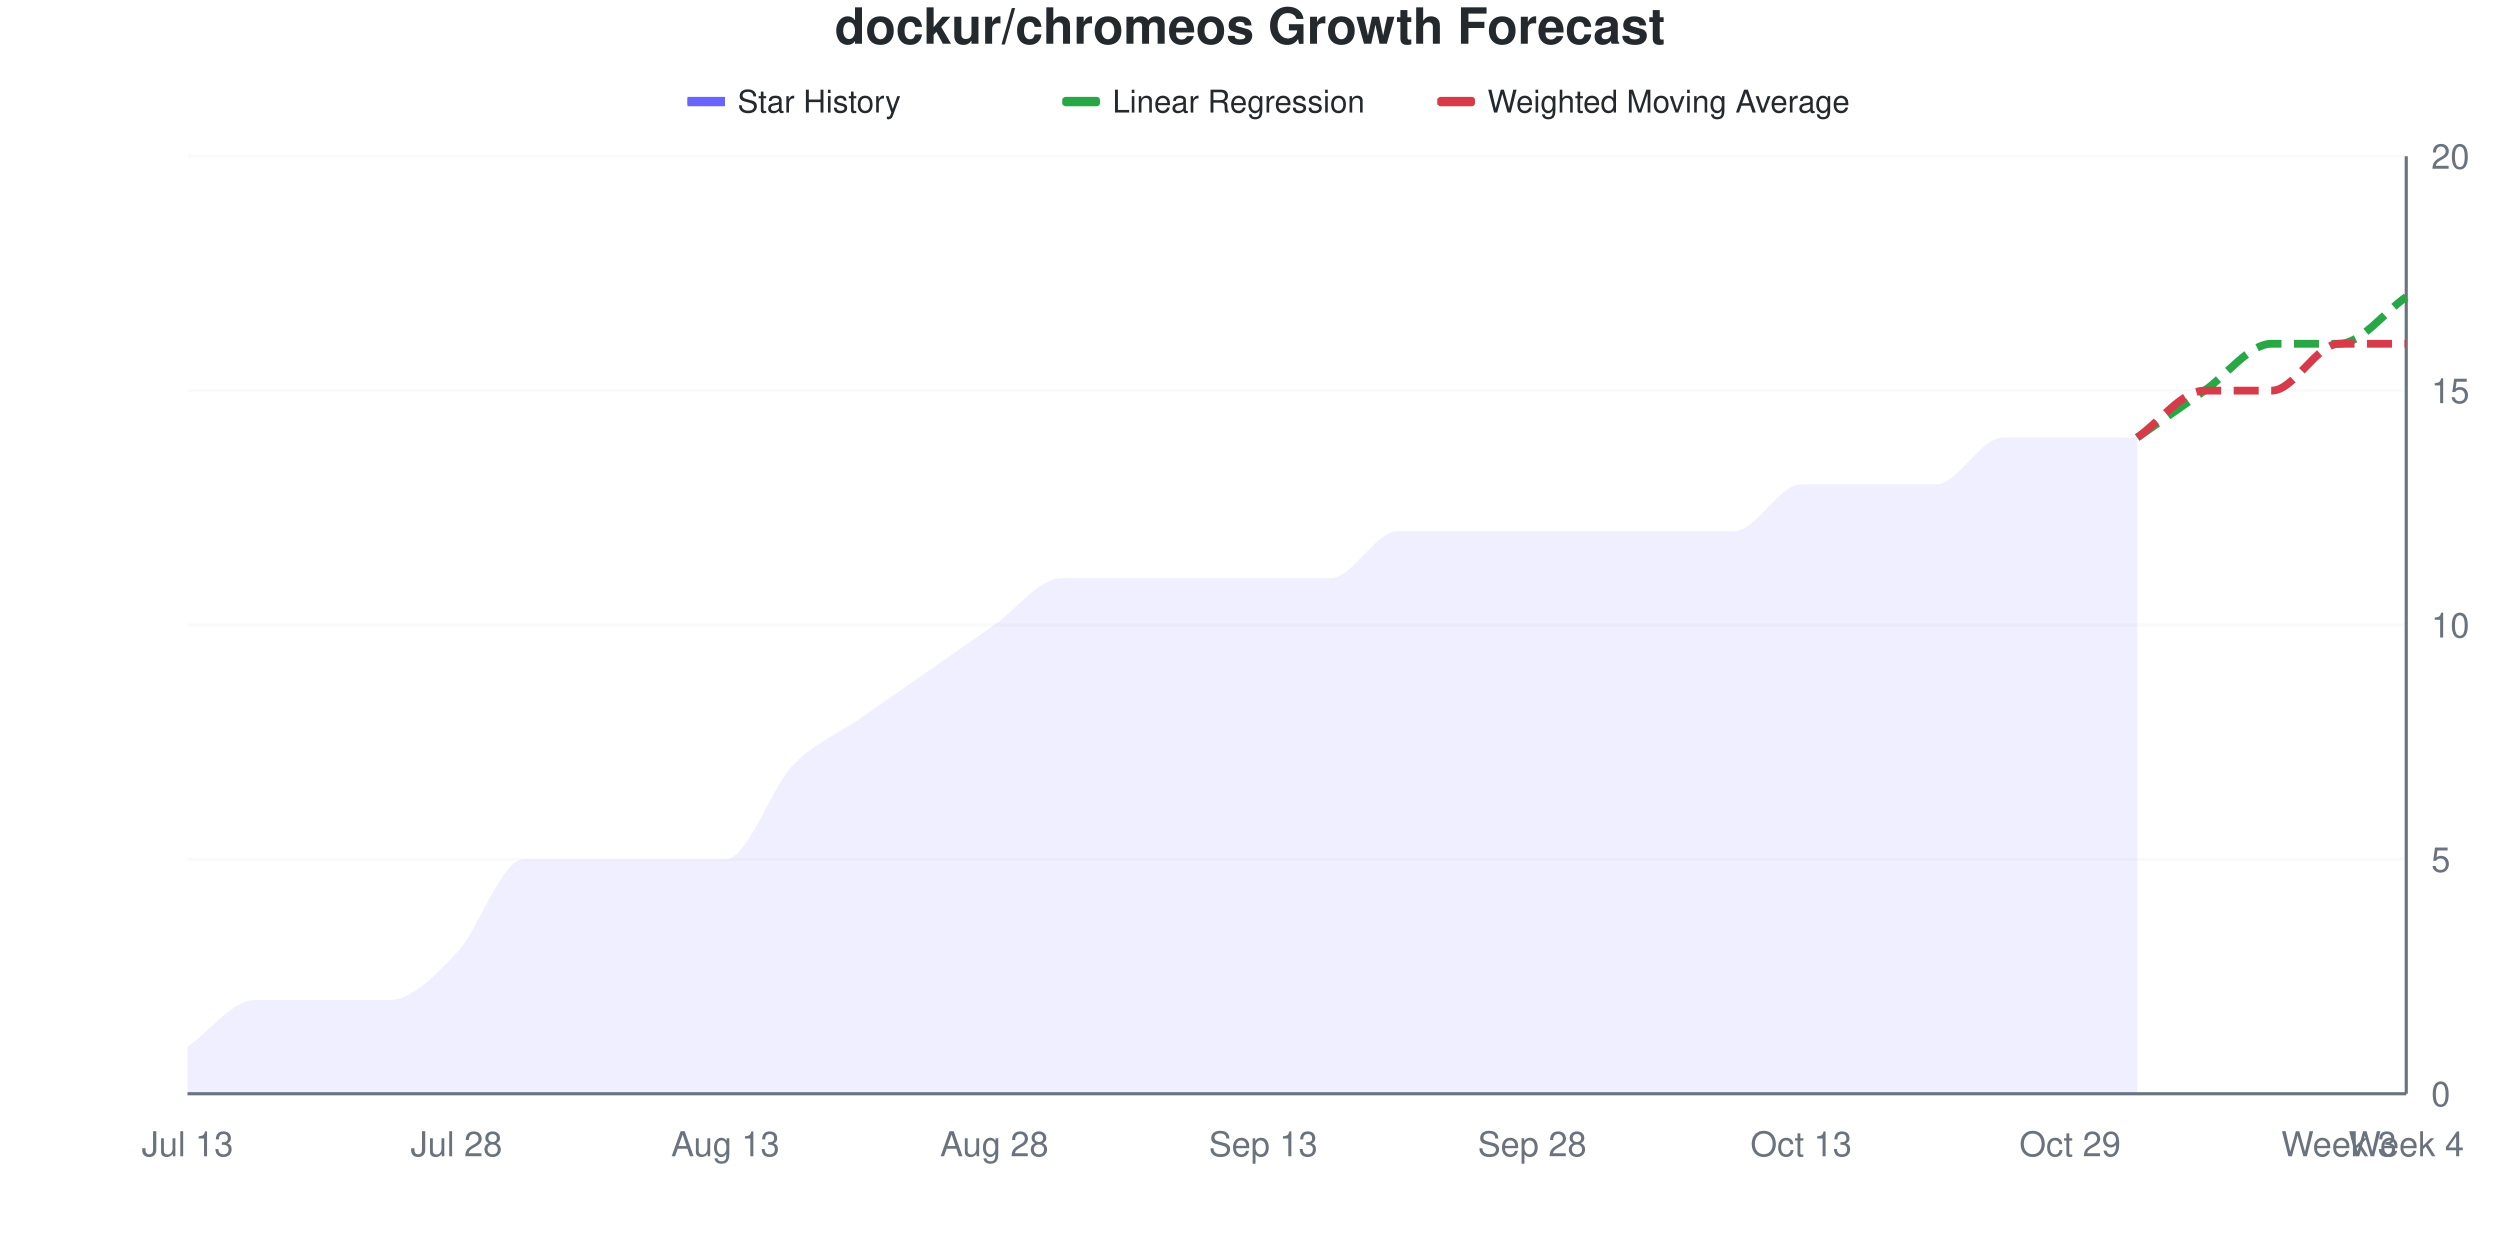
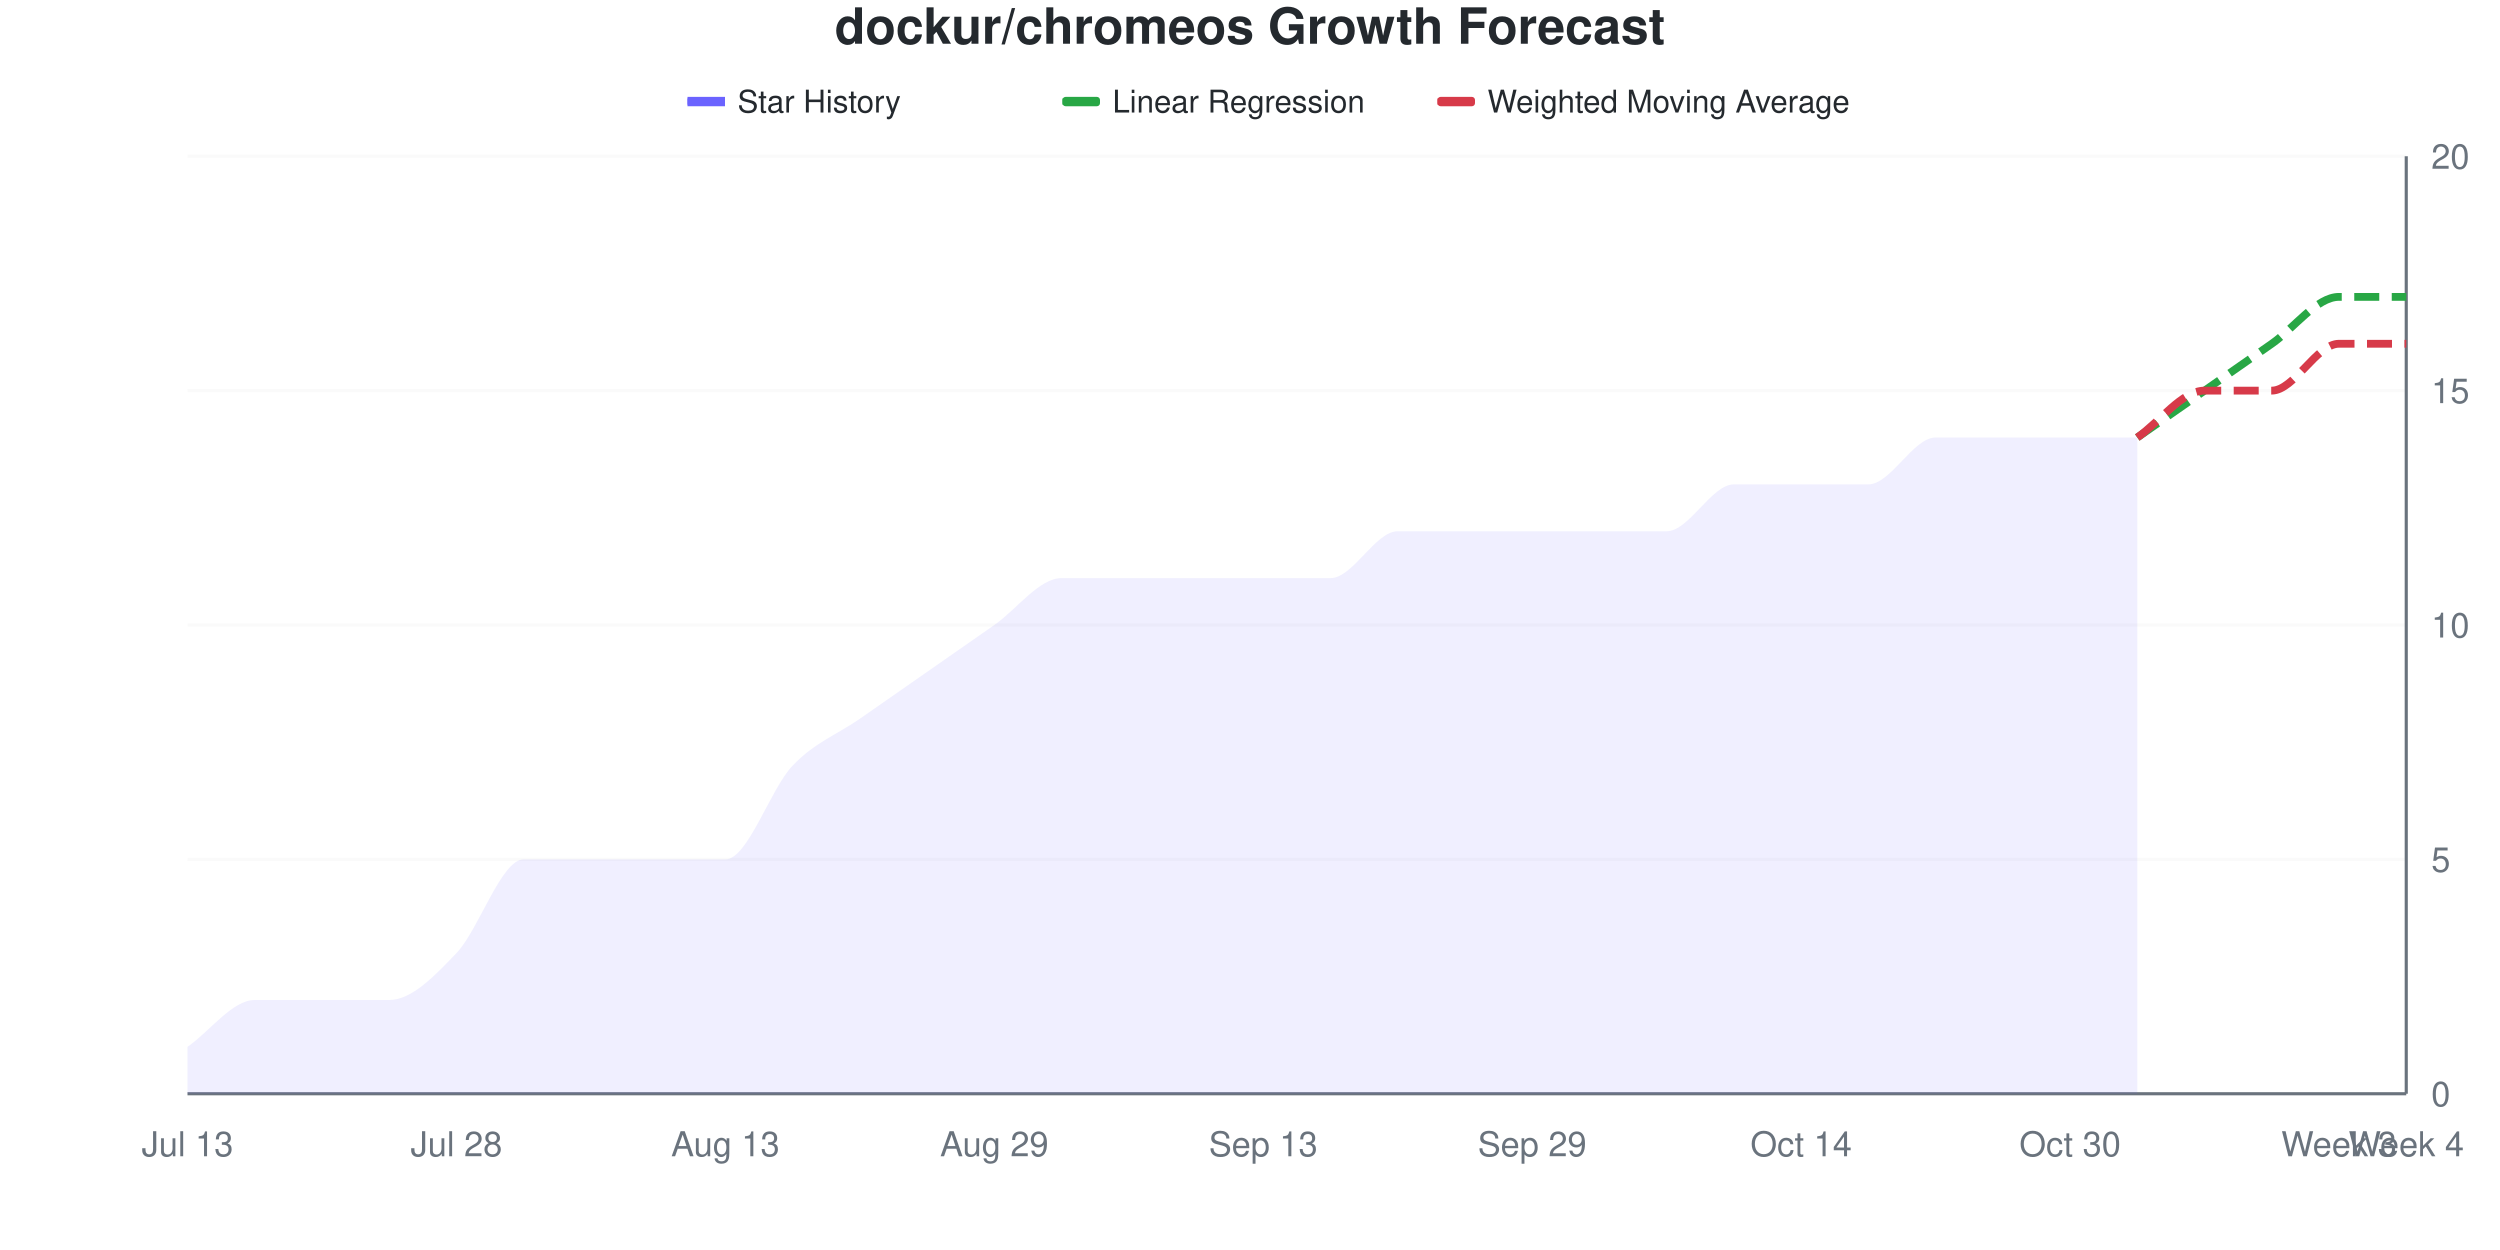
<svg xmlns="http://www.w3.org/2000/svg" viewBox="0 0 800 400" width="800" height="400">
  <style>
    @keyframes drawLine {
      to { stroke-dashoffset: 0; }
    }
    @keyframes fadeInPoint {
      from { opacity: 0; }
      to { opacity: 1; }
    }
    .data-line-0 {
      stroke-dasharray: 1069;
      stroke-dashoffset: 1069;
      animation: drawLine 2s ease-out forwards;
    }
    .data-point {
      opacity: 0;
      animation: fadeInPoint 0.5s ease-out forwards;
    }
    .chart-bg { fill: #fff; }
    .chart-text { fill: #24292e; }
    .chart-muted { fill: #6a737d; }
    .chart-grid { stroke: #eee; }
    .chart-axis { stroke: #6a737d; }
    @media (prefers-color-scheme: dark) {
      .chart-bg { fill: #0d1117; }
      .chart-text { fill: #e6edf3; }
      .chart-muted { fill: #8b949e; }
      .chart-grid { stroke: #21262d; }
      .chart-axis { stroke: #8b949e; }
    }
  </style>
  <rect width="800" height="400" class="chart-bg" />
  <text x="400" y="14" text-anchor="middle" class="chart-text" font-size="16" font-weight="bold" font-family="-apple-system, BlinkMacSystemFont, 'Segoe UI', Helvetica, Arial, sans-serif">dockur/chromeos Growth Forecast</text>
  <g class="legend">
    <rect x="220" y="31" width="12" height="3" fill="#6b63ff" />
    <line x1="220" y1="32.5" x2="232" y2="32.5" stroke="#6b63ff" stroke-width="2" />
    <text x="236" y="36" class="chart-text" font-size="10" font-family="-apple-system, BlinkMacSystemFont, 'Segoe UI', Helvetica, Arial, sans-serif">Star History</text>
    <rect x="340" y="31" width="12" height="3" fill="#28a745" rx="1" />
    <line x1="340" y1="32.5" x2="352" y2="32.5" stroke="#28a745" stroke-width="2" stroke-dasharray="4,2" />
    <text x="356" y="36" class="chart-text" font-size="10" font-family="-apple-system, BlinkMacSystemFont, 'Segoe UI', Helvetica, Arial, sans-serif">Linear Regression</text>
    <rect x="460" y="31" width="12" height="3" fill="#d73a49" rx="1" />
    <line x1="460" y1="32.5" x2="472" y2="32.5" stroke="#d73a49" stroke-width="2" stroke-dasharray="4,2" />
    <text x="476" y="36" class="chart-text" font-size="10" font-family="-apple-system, BlinkMacSystemFont, 'Segoe UI', Helvetica, Arial, sans-serif">Weighted Moving Average</text>
  </g>
  <g class="grid">
    <line x1="60" y1="350" x2="770" y2="350" class="chart-grid" stroke-opacity="0.3" />
    <text x="778" y="354" text-anchor="start" class="chart-muted" font-size="11" font-family="-apple-system, BlinkMacSystemFont, 'Segoe UI', Helvetica, Arial, sans-serif">0</text>
    <line x1="60" y1="275" x2="770" y2="275" class="chart-grid" stroke-opacity="0.3" />
    <text x="778" y="279" text-anchor="start" class="chart-muted" font-size="11" font-family="-apple-system, BlinkMacSystemFont, 'Segoe UI', Helvetica, Arial, sans-serif">5</text>
    <line x1="60" y1="200" x2="770" y2="200" class="chart-grid" stroke-opacity="0.3" />
    <text x="778" y="204" text-anchor="start" class="chart-muted" font-size="11" font-family="-apple-system, BlinkMacSystemFont, 'Segoe UI', Helvetica, Arial, sans-serif">10</text>
    <line x1="60" y1="125" x2="770" y2="125" class="chart-grid" stroke-opacity="0.3" />
    <text x="778" y="129" text-anchor="start" class="chart-muted" font-size="11" font-family="-apple-system, BlinkMacSystemFont, 'Segoe UI', Helvetica, Arial, sans-serif">15</text>
    <line x1="60" y1="50" x2="770" y2="50" class="chart-grid" stroke-opacity="0.3" />
    <text x="778" y="54" text-anchor="start" class="chart-muted" font-size="11" font-family="-apple-system, BlinkMacSystemFont, 'Segoe UI', Helvetica, Arial, sans-serif">20</text>
  </g>
  <g class="milestones">
    
  </g>
  <g class="x-axis">
    <text x="60" y="370" text-anchor="middle" class="chart-muted" font-size="11" font-family="-apple-system, BlinkMacSystemFont, 'Segoe UI', Helvetica, Arial, sans-serif">Jul 13</text>
    <text x="146.061" y="370" text-anchor="middle" class="chart-muted" font-size="11" font-family="-apple-system, BlinkMacSystemFont, 'Segoe UI', Helvetica, Arial, sans-serif">Jul 28</text>
    <text x="232.121" y="370" text-anchor="middle" class="chart-muted" font-size="11" font-family="-apple-system, BlinkMacSystemFont, 'Segoe UI', Helvetica, Arial, sans-serif">Aug 13</text>
-     <text x="318.182" y="370" text-anchor="middle" class="chart-muted" font-size="11" font-family="-apple-system, BlinkMacSystemFont, 'Segoe UI', Helvetica, Arial, sans-serif">Aug 28</text>
+     <text x="318.182" y="370" text-anchor="middle" class="chart-muted" font-size="11" font-family="-apple-system, BlinkMacSystemFont, 'Segoe UI', Helvetica, Arial, sans-serif">Aug 29</text>
    <text x="404.242" y="370" text-anchor="middle" class="chart-muted" font-size="11" font-family="-apple-system, BlinkMacSystemFont, 'Segoe UI', Helvetica, Arial, sans-serif">Sep 13</text>
-     <text x="490.303" y="370" text-anchor="middle" class="chart-muted" font-size="11" font-family="-apple-system, BlinkMacSystemFont, 'Segoe UI', Helvetica, Arial, sans-serif">Sep 28</text>
-     <text x="576.364" y="370" text-anchor="middle" class="chart-muted" font-size="11" font-family="-apple-system, BlinkMacSystemFont, 'Segoe UI', Helvetica, Arial, sans-serif">Oct 13</text>
-     <text x="662.424" y="370" text-anchor="middle" class="chart-muted" font-size="11" font-family="-apple-system, BlinkMacSystemFont, 'Segoe UI', Helvetica, Arial, sans-serif">Oct 29</text>
+     <text x="490.303" y="370" text-anchor="middle" class="chart-muted" font-size="11" font-family="-apple-system, BlinkMacSystemFont, 'Segoe UI', Helvetica, Arial, sans-serif">Sep 29</text>
+     <text x="576.364" y="370" text-anchor="middle" class="chart-muted" font-size="11" font-family="-apple-system, BlinkMacSystemFont, 'Segoe UI', Helvetica, Arial, sans-serif">Oct 14</text>
+     <text x="662.424" y="370" text-anchor="middle" class="chart-muted" font-size="11" font-family="-apple-system, BlinkMacSystemFont, 'Segoe UI', Helvetica, Arial, sans-serif">Oct 30</text>
    <text x="748.485" y="370" text-anchor="middle" class="chart-muted" font-size="11" font-family="-apple-system, BlinkMacSystemFont, 'Segoe UI', Helvetica, Arial, sans-serif">Week 3</text>
    <text x="770" y="370" text-anchor="middle" class="chart-muted" font-size="11" font-family="-apple-system, BlinkMacSystemFont, 'Segoe UI', Helvetica, Arial, sans-serif">Week 4</text>
  </g>
  <line x1="770" y1="50" x2="770" y2="350" class="chart-axis" stroke-width="1" />
  <line x1="60" y1="350" x2="770" y2="350" class="chart-axis" stroke-width="1" />
-   <path d="M60,350 L60,335 C67.172,330 74.343,320 81.515,320 C88.687,320 95.859,320 103.03,320 C110.202,320 117.374,320 124.545,320 C131.717,320 138.889,312.5 146.061,305 C153.232,297.5 160.404,275 167.576,275 C174.747,275 181.919,275 189.091,275 C196.263,275 203.434,275 210.606,275 C217.778,275 224.949,275 232.121,275 C239.293,275 246.465,252.5 253.636,245 C260.808,237.5 267.98,235 275.152,230 C282.323,225 289.495,220 296.667,215 C303.838,210 311.01,205 318.182,200 C325.354,195 332.525,185 339.697,185 C346.869,185 354.04,185 361.212,185 C368.384,185 375.556,185 382.727,185 C389.899,185 397.071,185 404.242,185 C411.414,185 418.586,185 425.758,185 C432.929,185 440.101,170 447.273,170 C454.444,170 461.616,170 468.788,170 C475.96,170 483.131,170 490.303,170 C497.475,170 504.646,170 511.818,170 C518.99,170 526.162,170 533.333,170 C540.505,170 547.677,170 554.848,170 C562.02,170 569.192,155 576.364,155 C583.535,155 590.707,155 597.879,155 C605.051,155 612.222,155 619.394,155 C626.566,155 633.737,140 640.909,140 C648.081,140 655.253,140 662.424,140 C669.596,140 676.768,140 683.939,140 L683.939,350 L60,350 Z" fill="#6b63ff" fill-opacity="0.1" />
-   <path d="M60,350 L60,335 C67.172,330 74.343,320 81.515,320 C88.687,320 95.859,320 103.03,320 C110.202,320 117.374,320 124.545,320 C131.717,320 138.889,312.5 146.061,305 C153.232,297.5 160.404,275 167.576,275 C174.747,275 181.919,275 189.091,275 C196.263,275 203.434,275 210.606,275 C217.778,275 224.949,275 232.121,275 C239.293,275 246.465,252.5 253.636,245 C260.808,237.5 267.98,235 275.152,230 C282.323,225 289.495,220 296.667,215 C303.838,210 311.01,205 318.182,200 C325.354,195 332.525,185 339.697,185 C346.869,185 354.04,185 361.212,185 C368.384,185 375.556,185 382.727,185 C389.899,185 397.071,185 404.242,185 C411.414,185 418.586,185 425.758,185 C432.929,185 440.101,170 447.273,170 C454.444,170 461.616,170 468.788,170 C475.96,170 483.131,170 490.303,170 C497.475,170 504.646,170 511.818,170 C518.99,170 526.162,170 533.333,170 C540.505,170 547.677,170 554.848,170 C562.02,170 569.192,155 576.364,155 C583.535,155 590.707,155 597.879,155 C605.051,155 612.222,155 619.394,155 C626.566,155 633.737,140 640.909,140 C648.081,140 655.253,140 662.424,140 C669.596,140 676.768,140 683.939,140" fill="none" stroke="#6b63ff" stroke-width="2.5" class="data-line-0" />
-   <path d="M683.939,140 C691.111,135 698.283,130 705.455,125 C712.626,120 719.798,110 726.97,110 C734.141,110 741.313,110 748.485,110 C755.657,110 762.828,100 770,95" fill="none" stroke="#28a745" stroke-width="2.5" stroke-dasharray="8,4" />
+   <path d="M60,350 L60,335 C67.172,330 74.343,320 81.515,320 C88.687,320 95.859,320 103.03,320 C110.202,320 117.374,320 124.545,320 C131.717,320 138.889,312.5 146.061,305 C153.232,297.5 160.404,275 167.576,275 C174.747,275 181.919,275 189.091,275 C196.263,275 203.434,275 210.606,275 C217.778,275 224.949,275 232.121,275 C239.293,275 246.465,252.5 253.636,245 C260.808,237.5 267.98,235 275.152,230 C282.323,225 289.495,220 296.667,215 C303.838,210 311.01,205 318.182,200 C325.354,195 332.525,185 339.697,185 C346.869,185 354.04,185 361.212,185 C368.384,185 375.556,185 382.727,185 C389.899,185 397.071,185 404.242,185 C411.414,185 418.586,185 425.758,185 C432.929,185 440.101,170 447.273,170 C454.444,170 461.616,170 468.788,170 C475.96,170 483.131,170 490.303,170 C497.475,170 504.646,170 511.818,170 C518.99,170 526.162,170 533.333,170 C540.505,170 547.677,155 554.848,155 C562.02,155 569.192,155 576.364,155 C583.535,155 590.707,155 597.879,155 C605.051,155 612.222,140 619.394,140 C626.566,140 633.737,140 640.909,140 C648.081,140 655.253,140 662.424,140 C669.596,140 676.768,140 683.939,140 L683.939,350 L60,350 Z" fill="#6b63ff" fill-opacity="0.1" />
+   <path d="M60,350 L60,335 C67.172,330 74.343,320 81.515,320 C88.687,320 95.859,320 103.03,320 C110.202,320 117.374,320 124.545,320 C131.717,320 138.889,312.5 146.061,305 C153.232,297.5 160.404,275 167.576,275 C174.747,275 181.919,275 189.091,275 C196.263,275 203.434,275 210.606,275 C217.778,275 224.949,275 232.121,275 C239.293,275 246.465,252.5 253.636,245 C260.808,237.5 267.98,235 275.152,230 C282.323,225 289.495,220 296.667,215 C303.838,210 311.01,205 318.182,200 C325.354,195 332.525,185 339.697,185 C346.869,185 354.04,185 361.212,185 C368.384,185 375.556,185 382.727,185 C389.899,185 397.071,185 404.242,185 C411.414,185 418.586,185 425.758,185 C432.929,185 440.101,170 447.273,170 C454.444,170 461.616,170 468.788,170 C475.96,170 483.131,170 490.303,170 C497.475,170 504.646,170 511.818,170 C518.99,170 526.162,170 533.333,170 C540.505,170 547.677,155 554.848,155 C562.02,155 569.192,155 576.364,155 C583.535,155 590.707,155 597.879,155 C605.051,155 612.222,140 619.394,140 C626.566,140 633.737,140 640.909,140 C648.081,140 655.253,140 662.424,140 C669.596,140 676.768,140 683.939,140" fill="none" stroke="#6b63ff" stroke-width="2.5" class="data-line-0" />
+   <path d="M683.939,140 C691.111,135 698.283,130 705.455,125 C712.626,120 719.798,115 726.97,110 C734.141,105 741.313,95 748.485,95 C755.657,95 762.828,95 770,95" fill="none" stroke="#28a745" stroke-width="2.5" stroke-dasharray="8,4" />
  <path d="M683.939,140 C691.111,135 698.283,125 705.455,125 C712.626,125 719.798,125 726.97,125 C734.141,125 741.313,110 748.485,110 C755.657,110 762.828,110 770,110" fill="none" stroke="#d73a49" stroke-width="2.5" stroke-dasharray="8,4" />
  <g class="points">
    <circle cx="60" cy="335" r="4" fill="#6b63ff" class="data-point" style="animation-delay: 1.50s" />
    <circle cx="81.515" cy="320" r="4" fill="#6b63ff" class="data-point" style="animation-delay: 1.55s" />
    <circle cx="103.03" cy="320" r="4" fill="#6b63ff" class="data-point" style="animation-delay: 1.60s" />
    <circle cx="124.545" cy="320" r="4" fill="#6b63ff" class="data-point" style="animation-delay: 1.65s" />
    <circle cx="146.061" cy="305" r="4" fill="#6b63ff" class="data-point" style="animation-delay: 1.70s" />
    <circle cx="167.576" cy="275" r="4" fill="#6b63ff" class="data-point" style="animation-delay: 1.75s" />
    <circle cx="189.091" cy="275" r="4" fill="#6b63ff" class="data-point" style="animation-delay: 1.80s" />
    <circle cx="210.606" cy="275" r="4" fill="#6b63ff" class="data-point" style="animation-delay: 1.85s" />
    <circle cx="232.121" cy="275" r="4" fill="#6b63ff" class="data-point" style="animation-delay: 1.90s" />
    <circle cx="253.636" cy="245" r="4" fill="#6b63ff" class="data-point" style="animation-delay: 1.95s" />
    <circle cx="275.152" cy="230" r="4" fill="#6b63ff" class="data-point" style="animation-delay: 2.00s" />
    <circle cx="296.667" cy="215" r="4" fill="#6b63ff" class="data-point" style="animation-delay: 2.05s" />
    <circle cx="318.182" cy="200" r="4" fill="#6b63ff" class="data-point" style="animation-delay: 2.10s" />
    <circle cx="339.697" cy="185" r="4" fill="#6b63ff" class="data-point" style="animation-delay: 2.15s" />
    <circle cx="361.212" cy="185" r="4" fill="#6b63ff" class="data-point" style="animation-delay: 2.20s" />
    <circle cx="382.727" cy="185" r="4" fill="#6b63ff" class="data-point" style="animation-delay: 2.25s" />
    <circle cx="404.242" cy="185" r="4" fill="#6b63ff" class="data-point" style="animation-delay: 2.30s" />
    <circle cx="425.758" cy="185" r="4" fill="#6b63ff" class="data-point" style="animation-delay: 2.35s" />
    <circle cx="447.273" cy="170" r="4" fill="#6b63ff" class="data-point" style="animation-delay: 2.40s" />
    <circle cx="468.788" cy="170" r="4" fill="#6b63ff" class="data-point" style="animation-delay: 2.45s" />
    <circle cx="490.303" cy="170" r="4" fill="#6b63ff" class="data-point" style="animation-delay: 2.50s" />
    <circle cx="511.818" cy="170" r="4" fill="#6b63ff" class="data-point" style="animation-delay: 2.55s" />
    <circle cx="533.333" cy="170" r="4" fill="#6b63ff" class="data-point" style="animation-delay: 2.60s" />
-     <circle cx="554.848" cy="170" r="4" fill="#6b63ff" class="data-point" style="animation-delay: 2.65s" />
+     <circle cx="554.848" cy="155" r="4" fill="#6b63ff" class="data-point" style="animation-delay: 2.65s" />
    <circle cx="576.364" cy="155" r="4" fill="#6b63ff" class="data-point" style="animation-delay: 2.70s" />
    <circle cx="597.879" cy="155" r="4" fill="#6b63ff" class="data-point" style="animation-delay: 2.75s" />
-     <circle cx="619.394" cy="155" r="4" fill="#6b63ff" class="data-point" style="animation-delay: 2.80s" />
+     <circle cx="619.394" cy="140" r="4" fill="#6b63ff" class="data-point" style="animation-delay: 2.80s" />
    <circle cx="640.909" cy="140" r="4" fill="#6b63ff" class="data-point" style="animation-delay: 2.85s" />
    <circle cx="662.424" cy="140" r="4" fill="#6b63ff" class="data-point" style="animation-delay: 2.90s" />
    <circle cx="683.939" cy="140" r="4" fill="#6b63ff" class="data-point" style="animation-delay: 2.95s" />
  </g>
</svg>
